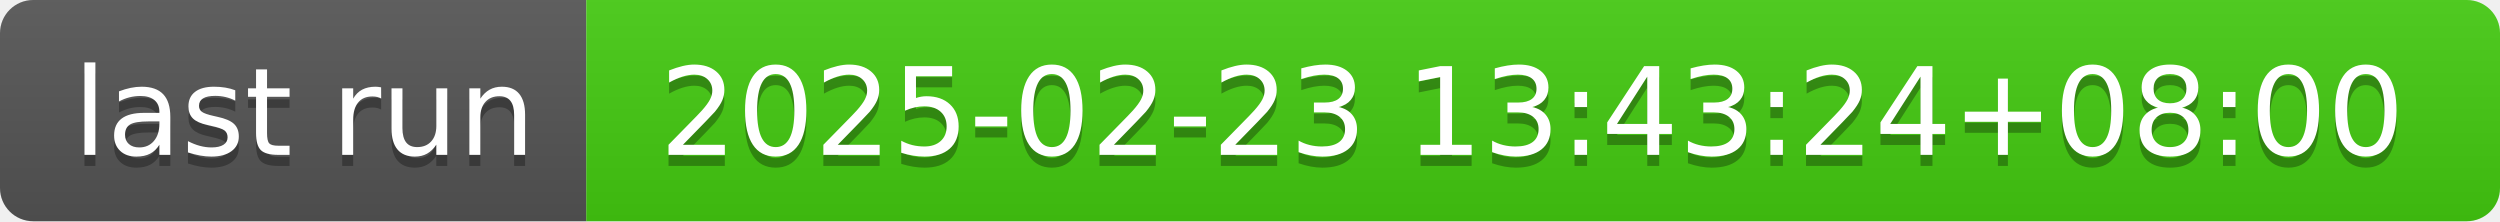
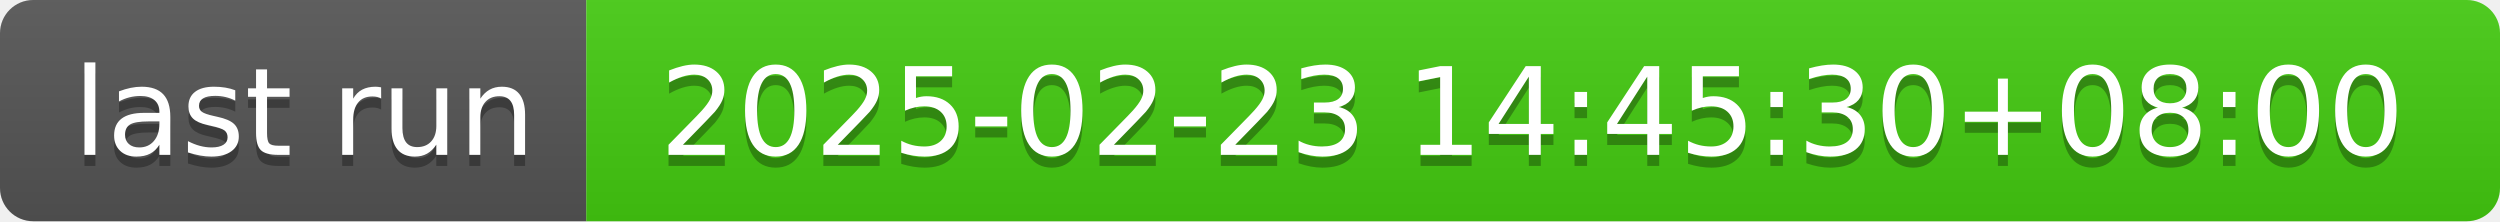
- <svg xmlns="http://www.w3.org/2000/svg" width="226" height="20" role="img" aria-label="last run: 2025-02-23 13:43:24+08:00">
+ <svg xmlns="http://www.w3.org/2000/svg" width="226" height="20" role="img" aria-label="last run: 2025-02-23 14:45:30+08:00">
  <linearGradient id="s" x2="0" y2="100%">
    <stop offset="0" stop-color="#bbb" stop-opacity=".1" />
    <stop offset="1" stop-opacity=".1" />
  </linearGradient>
  <clipPath id="r">
    <rect width="226" height="20" rx="3" fill="#fff" />
  </clipPath>
  <g clip-path="url(#r)">
    <rect width="53" height="20" fill="#555" />
    <rect x="53" width="173" height="20" fill="#4c1" />
    <rect width="226" height="20" fill="url(#s)" />
  </g>
  <g fill="#fff" text-anchor="middle" font-family="Verdana,Geneva,DejaVu Sans,sans-serif" text-rendering="geometricPrecision" font-size="110">
    <text aria-hidden="true" x="275" y="150" fill="#010101" fill-opacity=".3" transform="scale(.1)" textLength="430">last run</text>
    <text x="275" y="140" transform="scale(.1)" fill="#fff" textLength="430">last run</text>
-     <text aria-hidden="true" x="1385" y="150" fill="#010101" fill-opacity=".3" transform="scale(.1)" textLength="1630">2025-02-23 13:43:24+08:00</text>
-     <text x="1385" y="140" transform="scale(.1)" fill="#fff" textLength="1630">2025-02-23 13:43:24+08:00</text>
+     <text aria-hidden="true" x="1385" y="150" fill="#010101" fill-opacity=".3" transform="scale(.1)" textLength="1630">2025-02-23 14:45:30+08:00</text>
+     <text x="1385" y="140" transform="scale(.1)" fill="#fff" textLength="1630">2025-02-23 14:45:30+08:00</text>
  </g>
</svg>
